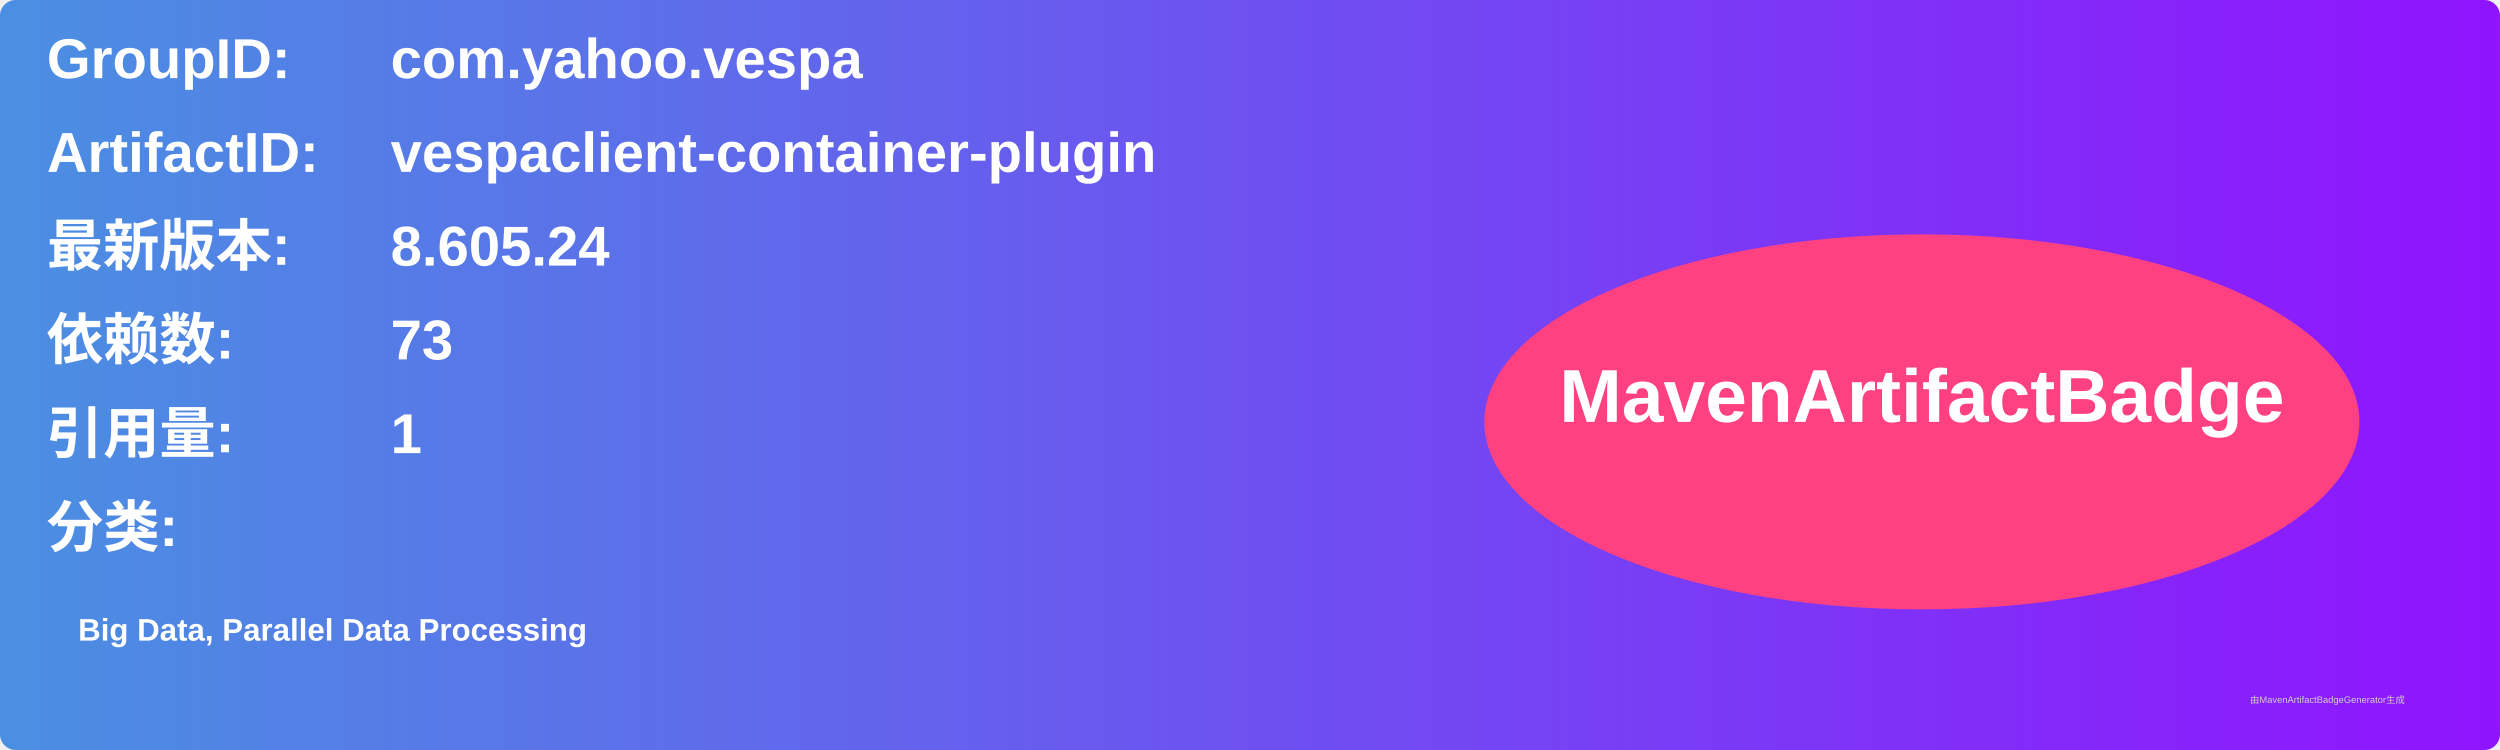
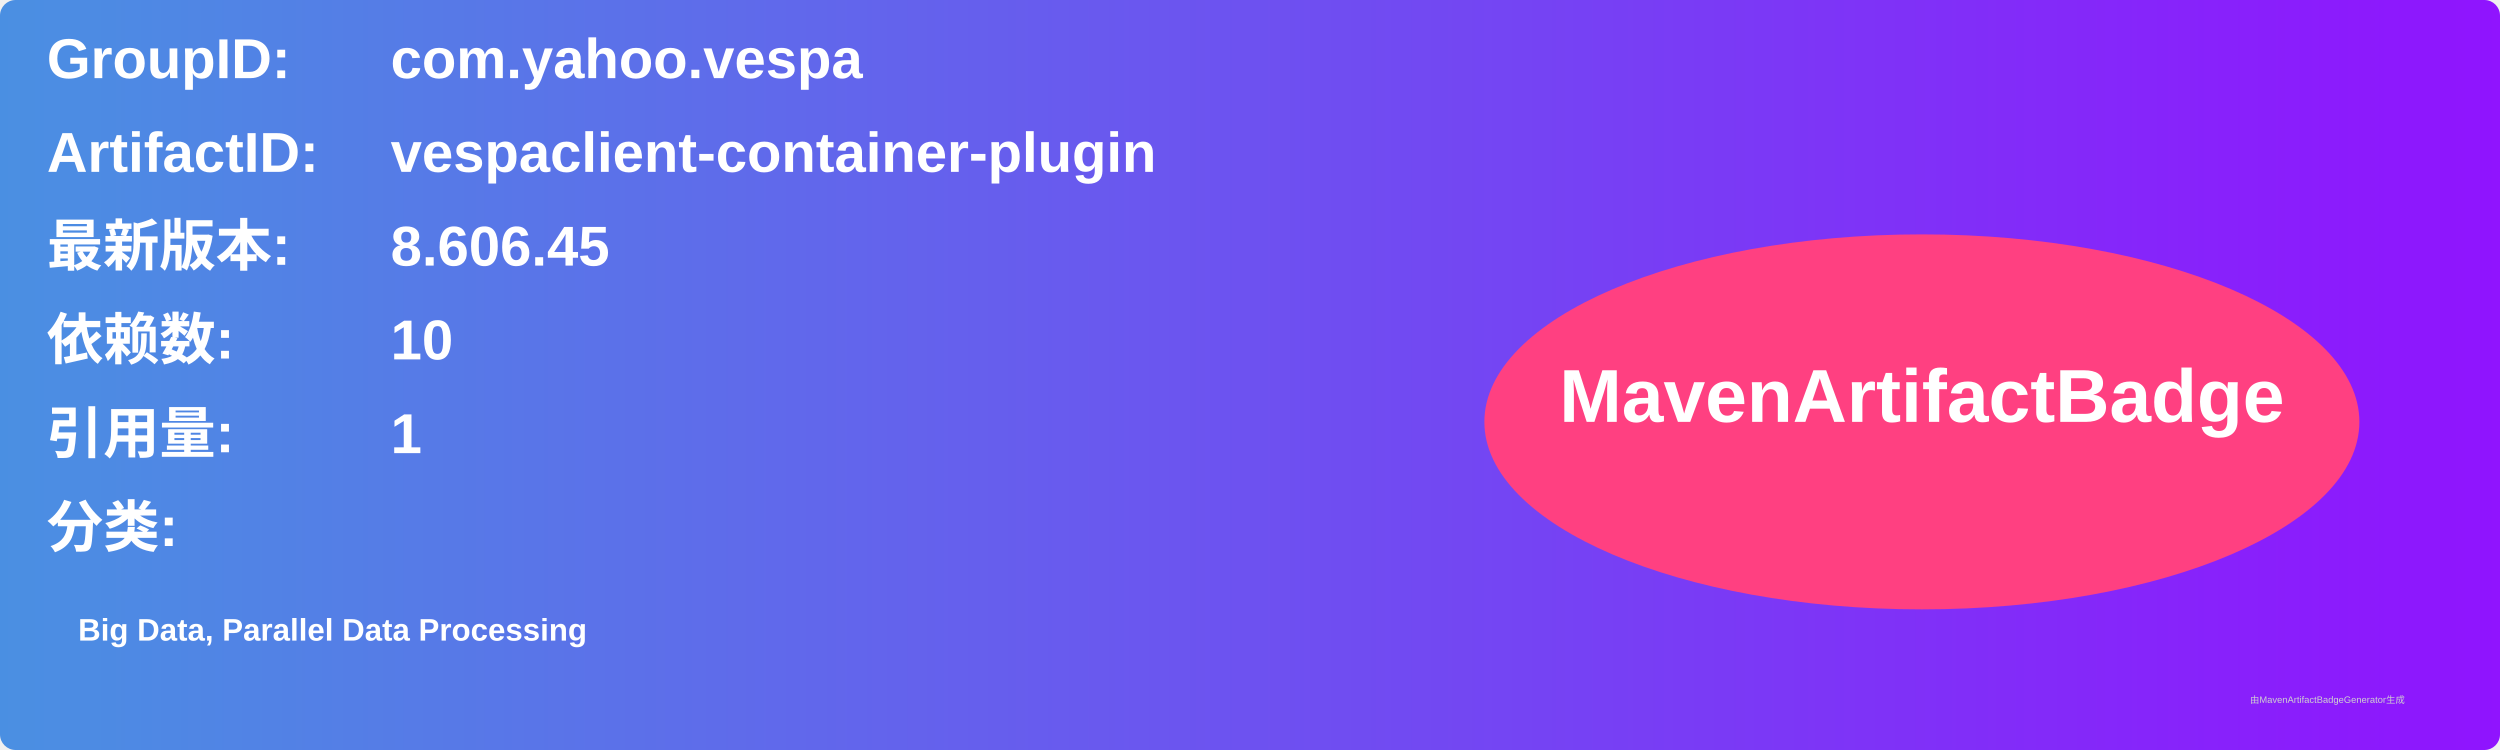
<svg xmlns="http://www.w3.org/2000/svg" width="800" height="240" viewBox="0 0 800 240">
  <linearGradient id="grad" x1="0%" y1="0%" x2="100%" y2="0%">
    <stop offset="0%" stop-color="#4a90e2" />
    <stop offset="100%" stop-color="#9013fe" />
  </linearGradient>
  <rect width="100%" height="100%" rx="5" ry="5" fill="url(#grad)" />
  <g transform="translate(15, 15)">
    <text x="0" y="10" font-family="Arial" font-size="18" fill="white" font-weight="bold" width="260">GroupID:</text>
    <text x="110" y="10" font-family="Arial" font-size="18" fill="white" font-weight="bold" width="460">com.yahoo.vespa</text>
    <text x="0" y="40" font-family="Arial" font-size="18" fill="white" font-weight="bold" width="260">ArtifactID:</text>
    <text x="110" y="40" font-family="Arial" font-size="18" fill="white" font-weight="bold" width="460">vespaclient-container-plugin</text>
    <text x="0" y="70" font-family="Arial" font-size="18" fill="white" font-weight="bold">最新版本:</text>
    <text x="110" y="70" font-family="Arial" font-size="18" fill="white" font-weight="bold">
-       <tspan font-weight="bold">8.605.24</tspan>
+       <tspan font-weight="bold">8.606.45</tspan>
    </text>
    <text x="0" y="100" font-family="Arial" font-size="18" fill="white" font-weight="bold">依赖数: </text>
    <text x="110" y="100" font-family="Arial" font-size="18" fill="white">
-       <tspan font-weight="bold">73</tspan>
+       <tspan font-weight="bold">10</tspan>
    </text>
    <text x="0" y="130" font-family="Arial" font-size="18" fill="white" font-weight="bold">引用量: </text>
    <text x="110" y="130" font-family="Arial" font-size="18" fill="white">
      <tspan font-weight="bold">1</tspan>
    </text>
    <text x="0" y="160" font-family="Arial" font-size="18" fill="white" font-weight="bold">分类:</text>
    <text x="10" y="190" font-family="Arial" font-size="10" fill="white">
      <tspan font-weight="bold">Big Data, Parallel Data Processing</tspan>
    </text>
    <ellipse cx="600" cy="120" rx="140" ry="60" fill="#ff4081" />
    <text x="600" y="120" text-anchor="middle" font-family="Arial" font-size="24" fill="white" font-weight="bold">MavenArtifactBadge</text>
  </g>
  <text x="720" y="225" font-family="Arial" font-size="3" fill="#d0d0d0">由MavenArtifactBadgeGenerator生成</text>
</svg>
